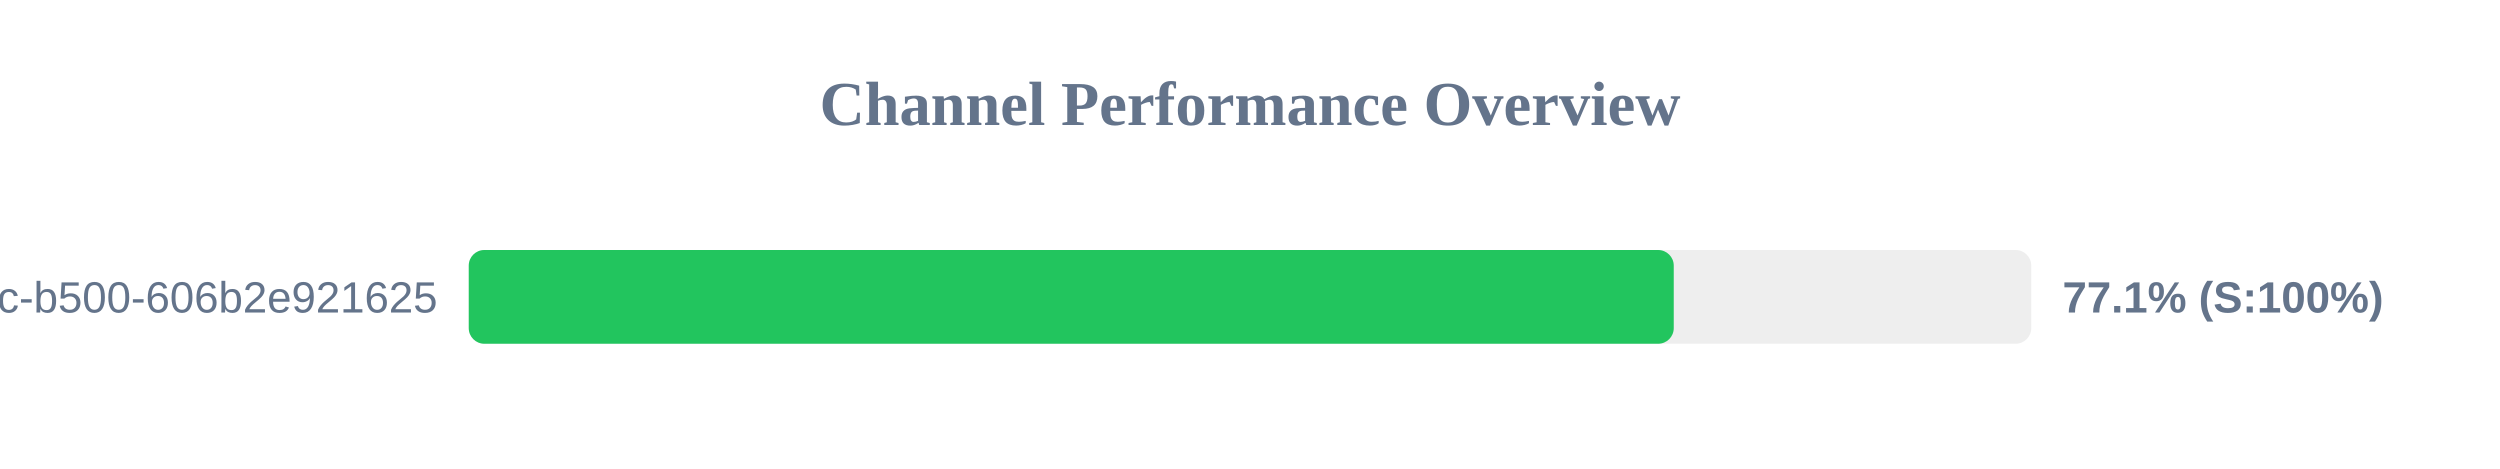
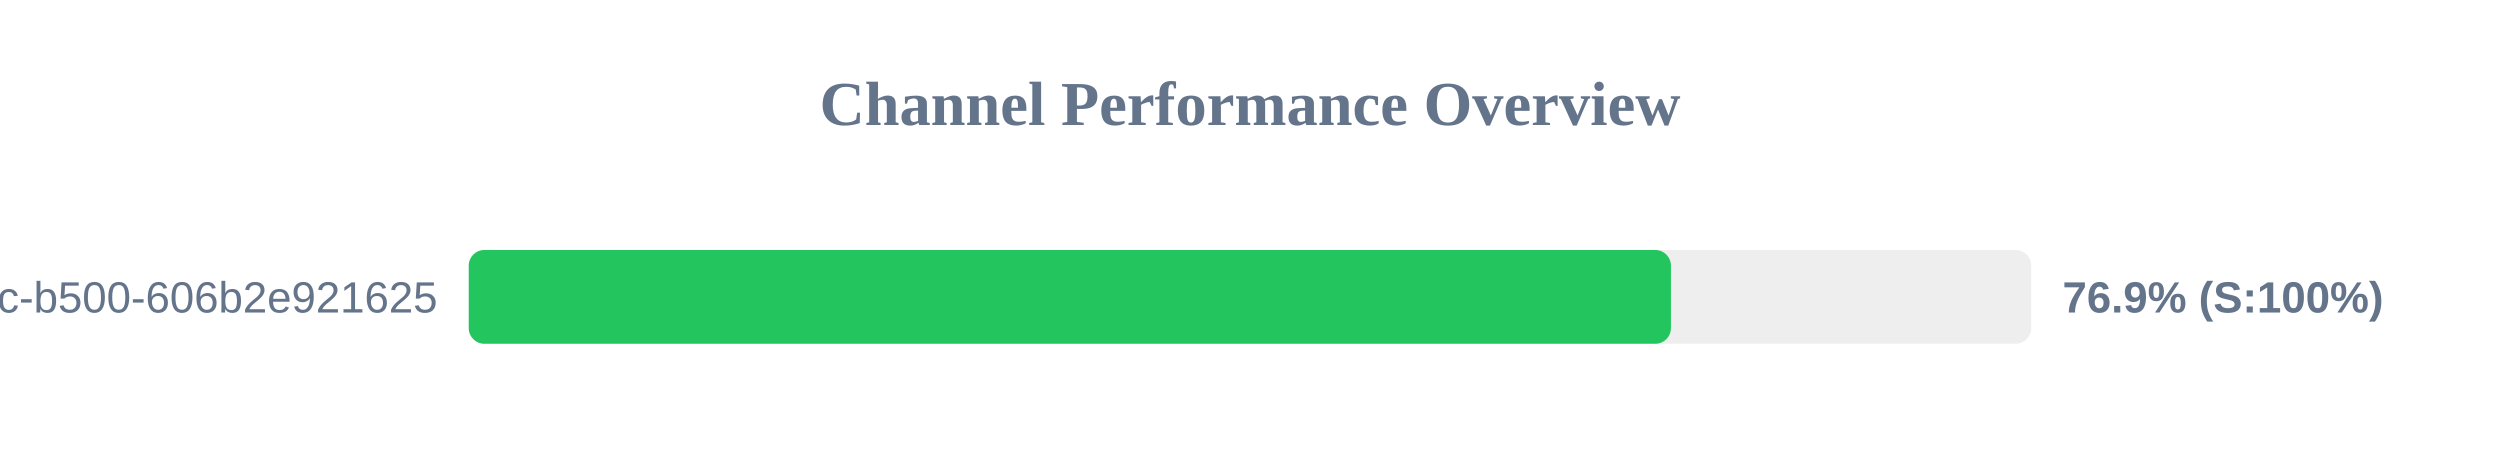
<svg xmlns="http://www.w3.org/2000/svg" width="800" height="150" version="1.1">
  <style>
        .row { font: 14px Arial; fill: #64748b; }
        .score { font: bold 14px Arial; fill: #64748b; }
    </style>
  <text x="400" y="40" text-anchor="middle" font-size="20px" font-weight="bold" fill="#64748b">Channel Performance Overview</text>
  <rect x="150" y="80" width="500" height="30" fill="#eee" rx="5" />
-   <rect x="150" y="80" width="385.6" height="30" fill="#22c55e" rx="5" />
+   <rect x="150" y="80" width="384.7" height="30" fill="#22c55e" rx="5" />
  <text x="140" y="100" text-anchor="end" class="row">?uuid=f901861b-6491-450c-b500-606b2e921625</text>
-   <text x="660" y="100" text-anchor="start" class="score">77.1% (S:100%)</text>
+   <text x="660" y="100" text-anchor="start" class="score">76.9% (S:100%)</text>
</svg>
